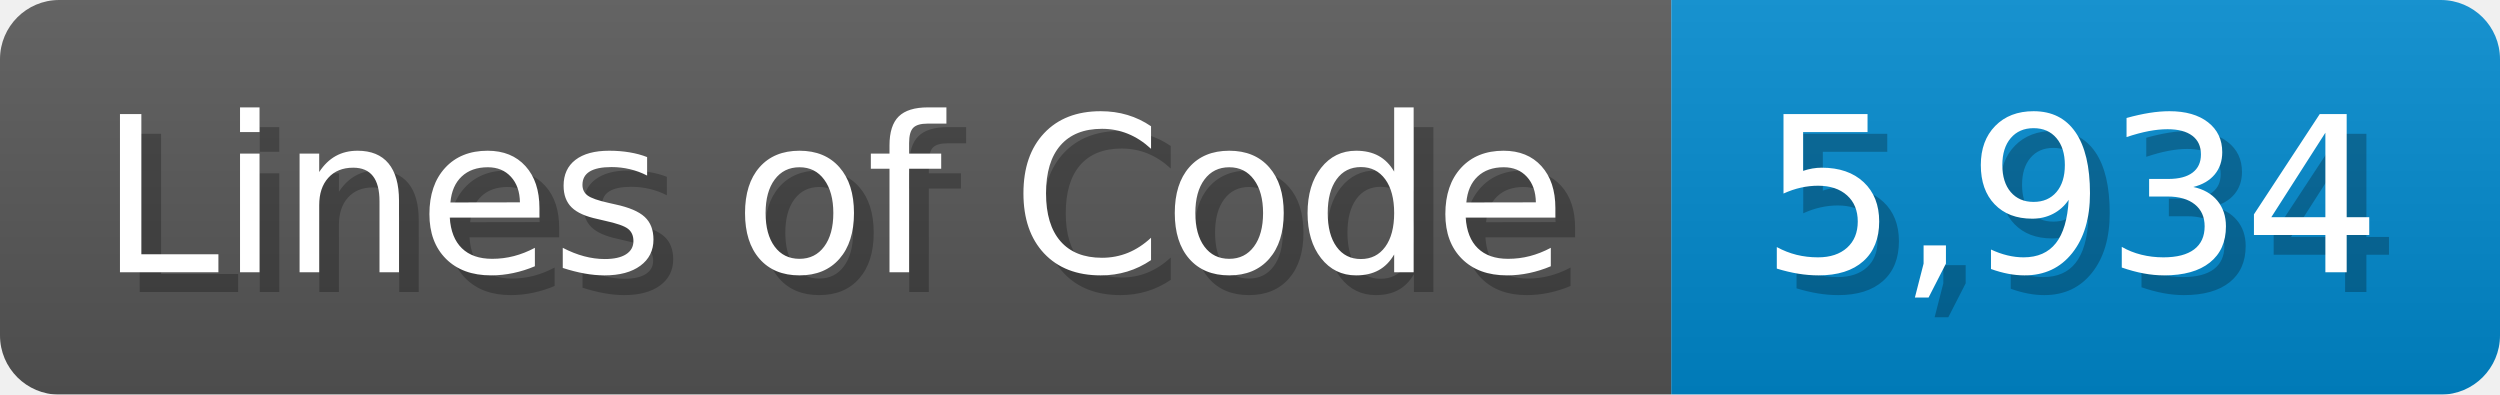
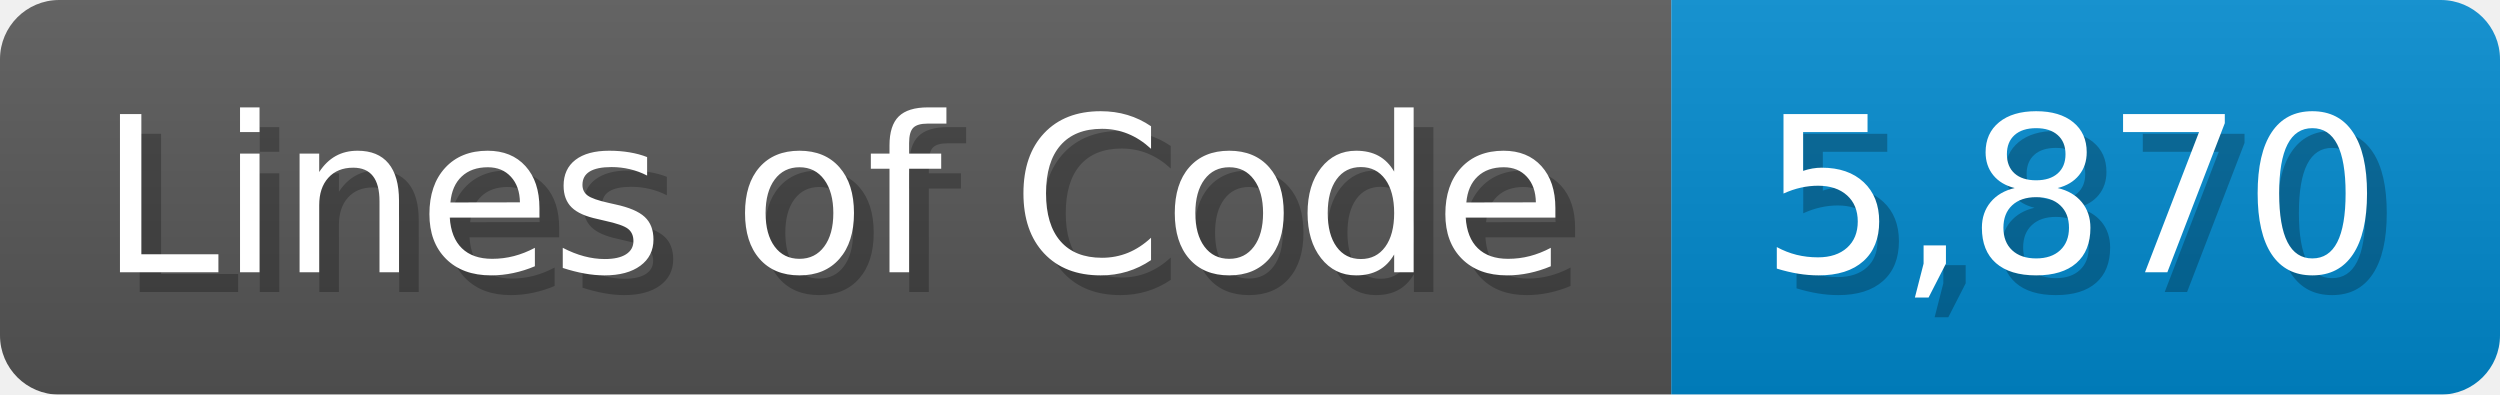
<svg xmlns="http://www.w3.org/2000/svg" width="126.7" height="20" viewBox="0 0 1267 200">
  <linearGradient id="a" x2="0" y2="100%">
    <stop offset="0" stop-opacity=".1" stop-color="#EEE" />
    <stop offset="1" stop-opacity=".1" />
  </linearGradient>
  <mask id="m">
    <rect width="1267" height="200" rx="30" fill="#FFF" />
  </mask>
  <g mask="url(#m)">
    <rect width="847" height="200" fill="#555" />
    <rect width="420" height="200" fill="#08C" x="847" />
    <rect width="1267" height="200" fill="url(#a)" />
  </g>
  <g fill="#fff" text-anchor="start" font-family="Verdana,DejaVu Sans,sans-serif" font-size="110">
    <text x="60" y="148" textLength="747" fill="#000" opacity="0.25">Lines of Code</text>
    <text x="50" y="138" textLength="747">Lines of Code</text>
-     <text x="902" y="148" textLength="320" fill="#000" opacity="0.25">5,934</text>
-     <text x="892" y="138" textLength="320">5,934</text>
+     <text x="902" y="148" textLength="320" fill="#000" opacity="0.25">5,870</text>
+     <text x="892" y="138" textLength="320">5,870</text>
  </g>
</svg>
